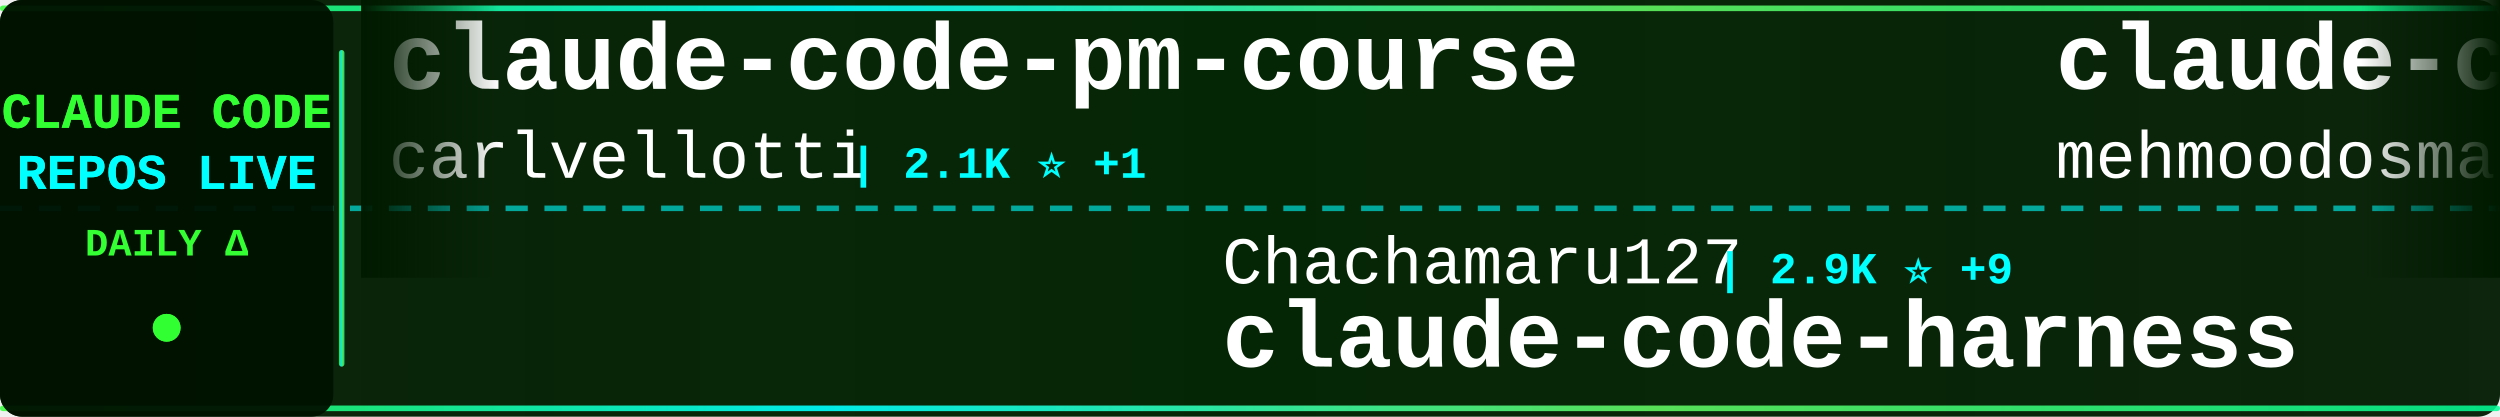
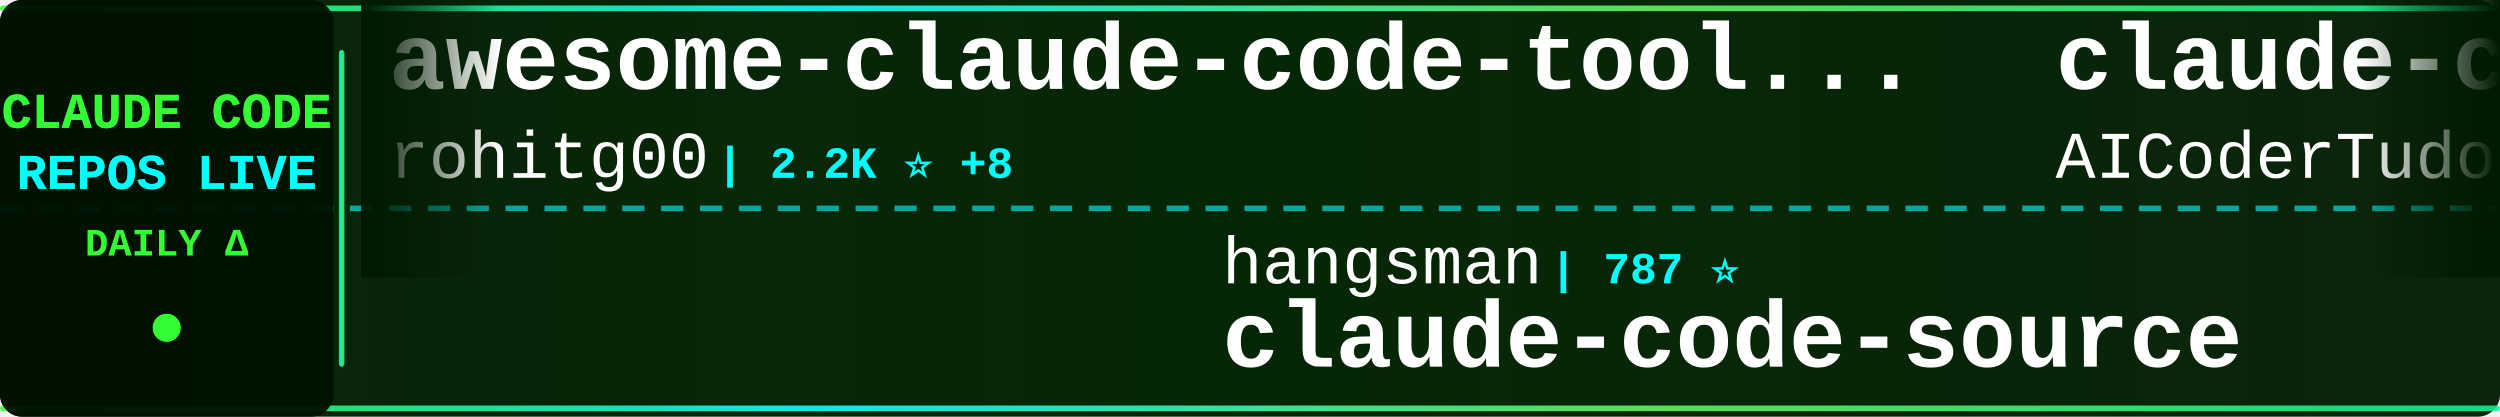
<svg xmlns="http://www.w3.org/2000/svg" width="900" height="150">
  <defs>
    <linearGradient id="tickerBg" x1="0%" y1="0%" x2="100%" y2="0%">
      <stop offset="0%" style="stop-color:#001a00;stop-opacity:0.95" />
      <stop offset="50%" style="stop-color:#002200;stop-opacity:0.98" />
      <stop offset="100%" style="stop-color:#001a00;stop-opacity:0.95" />
    </linearGradient>
    <linearGradient id="borderGrad" x1="0%" y1="0%" x2="100%" y2="0%">
      <stop offset="0%" style="stop-color:#33ff33;stop-opacity:0.85">
        <animate attributeName="stop-opacity" values="0.85;1;0.85" dur="2s" repeatCount="indefinite" />
      </stop>
      <stop offset="33%" style="stop-color:#00ffff;stop-opacity:0.9">
        <animate attributeName="stop-opacity" values="0.9;1;0.9" dur="2.2s" repeatCount="indefinite" />
      </stop>
      <stop offset="66%" style="stop-color:#66ff66;stop-opacity:0.85">
        <animate attributeName="stop-opacity" values="0.85;1;0.85" dur="1.8s" repeatCount="indefinite" />
      </stop>
      <stop offset="100%" style="stop-color:#00ff99;stop-opacity:0.85">
        <animate attributeName="stop-opacity" values="0.85;1;0.85" dur="2s" repeatCount="indefinite" />
      </stop>
    </linearGradient>
    <filter id="textGlow">
      <feGaussianBlur stdDeviation="0.1" result="coloredBlur" />
      <feMerge>
        <feMergeNode in="coloredBlur" />
        <feMergeNode in="SourceGraphic" />
      </feMerge>
    </filter>
    <filter id="metricGlow">
      <feGaussianBlur stdDeviation="0.2" result="coloredBlur" />
      <feMerge>
        <feMergeNode in="coloredBlur" />
        <feMergeNode in="SourceGraphic" />
      </feMerge>
    </filter>
    <linearGradient id="leftFade" x1="0%" y1="0%" x2="100%" y2="0%">
      <stop offset="0%" style="stop-color:#001a00;stop-opacity:1" />
      <stop offset="100%" style="stop-color:#001a00;stop-opacity:0" />
    </linearGradient>
    <linearGradient id="rightFade" x1="0%" y1="0%" x2="100%" y2="0%">
      <stop offset="0%" style="stop-color:#001a00;stop-opacity:0" />
      <stop offset="100%" style="stop-color:#001a00;stop-opacity:1" />
    </linearGradient>
  </defs>
  <rect width="900" height="150" fill="url(#tickerBg)" rx="8" />
  <rect x="0" y="2" width="900" height="2" fill="url(#borderGrad)" rx="1" />
  <rect x="0" y="146" width="900" height="2" fill="url(#borderGrad)" rx="1" />
  <line x1="0" y1="75" x2="900" y2="75" stroke="#00ffff" stroke-width="2" stroke-dasharray="8 6" opacity="0.6" />
  <rect x="0" y="0" width="120" height="150" fill="#001100" opacity="0.95" rx="8" />
  <text x="60" y="46" font-family="'Courier New', monospace" font-size="18" font-weight="bold" fill="#33ff33" text-anchor="middle" filter="url(#textGlow)">
    CLAUDE CODE
  </text>
  <text x="60" y="68" font-family="'Courier New', monospace" font-size="18" font-weight="bold" fill="#00ffff" text-anchor="middle" filter="url(#textGlow)">
    REPOS LIVE
  </text>
  <text x="60" y="92" font-family="'Courier New', monospace" font-size="14" font-weight="bold" fill="#33ff33" text-anchor="middle">
    DAILY Δ
  </text>
  <circle cx="60" cy="118" r="5" fill="#33ff33" filter="url(#metricGlow)">
    <animate attributeName="r" values="4;6;4" dur="1.5s" repeatCount="indefinite" />
    <animate attributeName="opacity" values="0.6;1;0.6" dur="1.5s" repeatCount="indefinite" />
  </circle>
  <rect x="122" y="18" width="2" height="114" fill="url(#borderGrad)" rx="1" />
  <clipPath id="tickerClip">
    <rect x="130" y="0" width="770" height="150" />
  </clipPath>
  <g clip-path="url(#tickerClip)">
    <g id="tickerItems">
      <animateTransform attributeName="transform" attributeType="XML" type="translate" from="0 0" to="-3000 0" dur="54s" repeatCount="indefinite" />
      <g transform="translate(0, 0)">
-         <text x="140" y="32" font-family="'Courier New', monospace" font-size="34" font-weight="bold" fill="#ffffff">claude-code-pm-course</text>
-         <text x="140" y="64" font-family="'Courier New', monospace" font-size="24" font-weight="normal" fill="#ffffff" opacity="1.0">carlvellotti</text>
-         <text x="306" y="64" font-family="'Courier New', monospace" font-size="16" font-weight="bold" fill="#00ffff"> | 2.1K ⭐ +1</text>
+         <text x="140" y="32" font-family="'Courier New', monospace" font-size="34" font-weight="bold" fill="#ffffff">awesome-claude-code-tool...</text>
+         <text x="140" y="64" font-family="'Courier New', monospace" font-size="24" font-weight="normal" fill="#ffffff" opacity="1.0">rohitg00</text>
+         <text x="258" y="64" font-family="'Courier New', monospace" font-size="16" font-weight="bold" fill="#00ffff"> | 2.2K ⭐ +8</text>
      </g>
      <g transform="translate(300, 0)">
-         <text x="140" y="102" font-family="'Courier New', monospace" font-size="24" font-weight="normal" fill="#ffffff" opacity="1.0">Chachamaru127</text>
-         <text x="318" y="102" font-family="'Courier New', monospace" font-size="16" font-weight="bold" fill="#00ffff"> | 2.9K ⭐ +9</text>
-         <text x="140" y="132" font-family="'Courier New', monospace" font-size="34" font-weight="bold" fill="#ffffff">claude-code-harness</text>
+         <text x="140" y="102" font-family="'Courier New', monospace" font-size="24" font-weight="normal" fill="#ffffff" opacity="1.0">hangsman</text>
+         <text x="258" y="102" font-family="'Courier New', monospace" font-size="16" font-weight="bold" fill="#00ffff"> | 787 ⭐</text>
+         <text x="140" y="132" font-family="'Courier New', monospace" font-size="34" font-weight="bold" fill="#ffffff">claude-code-source</text>
      </g>
      <g transform="translate(600, 0)">
-         <text x="140" y="32" font-family="'Courier New', monospace" font-size="34" font-weight="bold" fill="#ffffff">claude-code</text>
-         <text x="140" y="64" font-family="'Courier New', monospace" font-size="24" font-weight="normal" fill="#ffffff" opacity="1.0">mehmoodosman</text>
-         <text x="306" y="64" font-family="'Courier New', monospace" font-size="16" font-weight="bold" fill="#00ffff"> | 169 ⭐ +1</text>
+         <text x="140" y="32" font-family="'Courier New', monospace" font-size="34" font-weight="bold" fill="#ffffff">claude-code-tudou</text>
+         <text x="140" y="64" font-family="'Courier New', monospace" font-size="24" font-weight="normal" fill="#ffffff" opacity="1.0">AICoderTudou</text>
+         <text x="306" y="64" font-family="'Courier New', monospace" font-size="16" font-weight="bold" fill="#00ffff"> | 498 ⭐</text>
      </g>
      <g transform="translate(900, 0)">
+         <text x="140" y="102" font-family="'Courier New', monospace" font-size="24" font-weight="normal" fill="#ffffff" opacity="1.0">musistudio</text>
+         <text x="282" y="102" font-family="'Courier New', monospace" font-size="16" font-weight="bold" fill="#00ffff"> | 35.5K ⭐ +36</text>
+         <text x="140" y="132" font-family="'Courier New', monospace" font-size="34" font-weight="bold" fill="#ffffff">claude-code-router</text>
+       </g>
+       <g transform="translate(1200, 0)">
+         <text x="140" y="32" font-family="'Courier New', monospace" font-size="34" font-weight="bold" fill="#ffffff">Claude-Code</text>
+         <text x="140" y="64" font-family="'Courier New', monospace" font-size="24" font-weight="normal" fill="#ffffff" opacity="1.0">pengchengneo</text>
+         <text x="306" y="64" font-family="'Courier New', monospace" font-size="16" font-weight="bold" fill="#00ffff"> | 1.6K ⭐ +8</text>
+       </g>
+       <g transform="translate(1500, 0)">
+         <text x="140" y="102" font-family="'Courier New', monospace" font-size="24" font-weight="normal" fill="#ffffff" opacity="1.0">zebbern</text>
+         <text x="246" y="102" font-family="'Courier New', monospace" font-size="16" font-weight="bold" fill="#00ffff"> | 4.4K ⭐ +4</text>
+         <text x="140" y="132" font-family="'Courier New', monospace" font-size="34" font-weight="bold" fill="#ffffff">claude-code-guide</text>
+       </g>
+       <g transform="translate(1800, 0)">
+         <text x="140" y="32" font-family="'Courier New', monospace" font-size="34" font-weight="bold" fill="#ffffff">claude-code-hooks-master...</text>
+         <text x="140" y="64" font-family="'Courier New', monospace" font-size="24" font-weight="normal" fill="#ffffff" opacity="1.0">disler</text>
+         <text x="234" y="64" font-family="'Courier New', monospace" font-size="16" font-weight="bold" fill="#00ffff"> | 3.8K ⭐</text>
+       </g>
+       <g transform="translate(2100, 0)">
+         <text x="140" y="102" font-family="'Courier New', monospace" font-size="24" font-weight="normal" fill="#ffffff" opacity="1.0">VILA-Lab</text>
+         <text x="258" y="102" font-family="'Courier New', monospace" font-size="16" font-weight="bold" fill="#00ffff"> | 1.8K ⭐ +10</text>
+         <text x="140" y="132" font-family="'Courier New', monospace" font-size="34" font-weight="bold" fill="#ffffff">Dive-into-Claude-Code</text>
+       </g>
+       <g transform="translate(2400, 0)">
+         <text x="140" y="32" font-family="'Courier New', monospace" font-size="34" font-weight="bold" fill="#ffffff">claude-code-source</text>
+         <text x="140" y="64" font-family="'Courier New', monospace" font-size="24" font-weight="normal" fill="#ffffff" opacity="1.0">JrCx7scC</text>
+         <text x="258" y="64" font-family="'Courier New', monospace" font-size="16" font-weight="bold" fill="#00ffff"> | 371 ⭐</text>
+       </g>
+       <g transform="translate(2700, 0)">
        <text x="140" y="102" font-family="'Courier New', monospace" font-size="24" font-weight="normal" fill="#ffffff" opacity="1.0">FlorianBruniaux</text>
-         <text x="342" y="102" font-family="'Courier New', monospace" font-size="16" font-weight="bold" fill="#00ffff"> | 5.3K ⭐ +19</text>
+         <text x="342" y="102" font-family="'Courier New', monospace" font-size="16" font-weight="bold" fill="#00ffff"> | 5.3K ⭐ +17</text>
        <text x="140" y="132" font-family="'Courier New', monospace" font-size="34" font-weight="bold" fill="#ffffff">claude-code-ultimate-gui...</text>
      </g>
-       <g transform="translate(1200, 0)">
-         <text x="140" y="32" font-family="'Courier New', monospace" font-size="34" font-weight="bold" fill="#ffffff">awesome-claude-code</text>
-         <text x="140" y="64" font-family="'Courier New', monospace" font-size="24" font-weight="normal" fill="#ffffff" opacity="1.0">jqueryscript</text>
-         <text x="306" y="64" font-family="'Courier New', monospace" font-size="16" font-weight="bold" fill="#00ffff"> | 453 ⭐ +4</text>
+       <g transform="translate(3000, 0)">
+         <text x="140" y="32" font-family="'Courier New', monospace" font-size="34" font-weight="bold" fill="#ffffff">awesome-claude-code-tool...</text>
+         <text x="140" y="64" font-family="'Courier New', monospace" font-size="24" font-weight="normal" fill="#ffffff" opacity="1.0">rohitg00</text>
+         <text x="258" y="64" font-family="'Courier New', monospace" font-size="16" font-weight="bold" fill="#00ffff"> | 2.2K ⭐ +8</text>
      </g>
-       <g transform="translate(1500, 0)">
-         <text x="140" y="102" font-family="'Courier New', monospace" font-size="24" font-weight="normal" fill="#ffffff" opacity="1.0">digitalsamba</text>
-         <text x="306" y="102" font-family="'Courier New', monospace" font-size="16" font-weight="bold" fill="#00ffff"> | 1.6K ⭐ +6</text>
-         <text x="140" y="132" font-family="'Courier New', monospace" font-size="34" font-weight="bold" fill="#ffffff">claude-code-video-toolki...</text>
-       </g>
-       <g transform="translate(1800, 0)">
-         <text x="140" y="32" font-family="'Courier New', monospace" font-size="34" font-weight="bold" fill="#ffffff">claude-code</text>
-         <text x="140" y="64" font-family="'Courier New', monospace" font-size="24" font-weight="normal" fill="#ffffff" opacity="1.0">claude-code-best</text>
-         <text x="354" y="64" font-family="'Courier New', monospace" font-size="16" font-weight="bold" fill="#00ffff"> | 20.7K ⭐ +51</text>
-       </g>
-       <g transform="translate(2100, 0)">
-         <text x="140" y="102" font-family="'Courier New', monospace" font-size="24" font-weight="normal" fill="#ffffff" opacity="1.0">lorryjovens-hub</text>
-         <text x="342" y="102" font-family="'Courier New', monospace" font-size="16" font-weight="bold" fill="#00ffff"> | 1.7K ⭐ +2</text>
-         <text x="140" y="132" font-family="'Courier New', monospace" font-size="34" font-weight="bold" fill="#ffffff">claude-code-rust</text>
-       </g>
-       <g transform="translate(2400, 0)">
-         <text x="140" y="32" font-family="'Courier New', monospace" font-size="34" font-weight="bold" fill="#ffffff">CLIProxyAPI</text>
-         <text x="140" y="64" font-family="'Courier New', monospace" font-size="24" font-weight="normal" fill="#ffffff" opacity="1.0">router-for-me</text>
-         <text x="318" y="64" font-family="'Courier New', monospace" font-size="16" font-weight="bold" fill="#00ffff"> | 38.9K ⭐ +109</text>
-       </g>
-       <g transform="translate(2700, 0)">
-         <text x="140" y="102" font-family="'Courier New', monospace" font-size="24" font-weight="normal" fill="#ffffff" opacity="1.0">JrCx7scC</text>
-         <text x="258" y="102" font-family="'Courier New', monospace" font-size="16" font-weight="bold" fill="#00ffff"> | 371 ⭐</text>
+       <g transform="translate(3300, 0)">
+         <text x="140" y="102" font-family="'Courier New', monospace" font-size="24" font-weight="normal" fill="#ffffff" opacity="1.0">hangsman</text>
+         <text x="258" y="102" font-family="'Courier New', monospace" font-size="16" font-weight="bold" fill="#00ffff"> | 787 ⭐</text>
        <text x="140" y="132" font-family="'Courier New', monospace" font-size="34" font-weight="bold" fill="#ffffff">claude-code-source</text>
      </g>
-       <g transform="translate(3000, 0)">
-         <text x="140" y="32" font-family="'Courier New', monospace" font-size="34" font-weight="bold" fill="#ffffff">claude-code-pm-course</text>
-         <text x="140" y="64" font-family="'Courier New', monospace" font-size="24" font-weight="normal" fill="#ffffff" opacity="1.0">carlvellotti</text>
-         <text x="306" y="64" font-family="'Courier New', monospace" font-size="16" font-weight="bold" fill="#00ffff"> | 2.1K ⭐ +1</text>
-       </g>
-       <g transform="translate(3300, 0)">
-         <text x="140" y="102" font-family="'Courier New', monospace" font-size="24" font-weight="normal" fill="#ffffff" opacity="1.0">Chachamaru127</text>
-         <text x="318" y="102" font-family="'Courier New', monospace" font-size="16" font-weight="bold" fill="#00ffff"> | 2.9K ⭐ +9</text>
-         <text x="140" y="132" font-family="'Courier New', monospace" font-size="34" font-weight="bold" fill="#ffffff">claude-code-harness</text>
-       </g>
      <g transform="translate(3600, 0)">
-         <text x="140" y="32" font-family="'Courier New', monospace" font-size="34" font-weight="bold" fill="#ffffff">claude-code</text>
-         <text x="140" y="64" font-family="'Courier New', monospace" font-size="24" font-weight="normal" fill="#ffffff" opacity="1.0">mehmoodosman</text>
-         <text x="306" y="64" font-family="'Courier New', monospace" font-size="16" font-weight="bold" fill="#00ffff"> | 169 ⭐ +1</text>
+         <text x="140" y="32" font-family="'Courier New', monospace" font-size="34" font-weight="bold" fill="#ffffff">claude-code-tudou</text>
+         <text x="140" y="64" font-family="'Courier New', monospace" font-size="24" font-weight="normal" fill="#ffffff" opacity="1.0">AICoderTudou</text>
+         <text x="306" y="64" font-family="'Courier New', monospace" font-size="16" font-weight="bold" fill="#00ffff"> | 498 ⭐</text>
      </g>
      <g transform="translate(3900, 0)">
-         <text x="140" y="102" font-family="'Courier New', monospace" font-size="24" font-weight="normal" fill="#ffffff" opacity="1.0">FlorianBruniaux</text>
-         <text x="342" y="102" font-family="'Courier New', monospace" font-size="16" font-weight="bold" fill="#00ffff"> | 5.3K ⭐ +19</text>
-         <text x="140" y="132" font-family="'Courier New', monospace" font-size="34" font-weight="bold" fill="#ffffff">claude-code-ultimate-gui...</text>
+         <text x="140" y="102" font-family="'Courier New', monospace" font-size="24" font-weight="normal" fill="#ffffff" opacity="1.0">musistudio</text>
+         <text x="282" y="102" font-family="'Courier New', monospace" font-size="16" font-weight="bold" fill="#00ffff"> | 35.5K ⭐ +36</text>
+         <text x="140" y="132" font-family="'Courier New', monospace" font-size="34" font-weight="bold" fill="#ffffff">claude-code-router</text>
      </g>
    </g>
  </g>
  <rect x="130" y="0" width="50" height="100" fill="url(#leftFade)" />
  <rect x="850" y="0" width="50" height="100" fill="url(#rightFade)" />
</svg>
